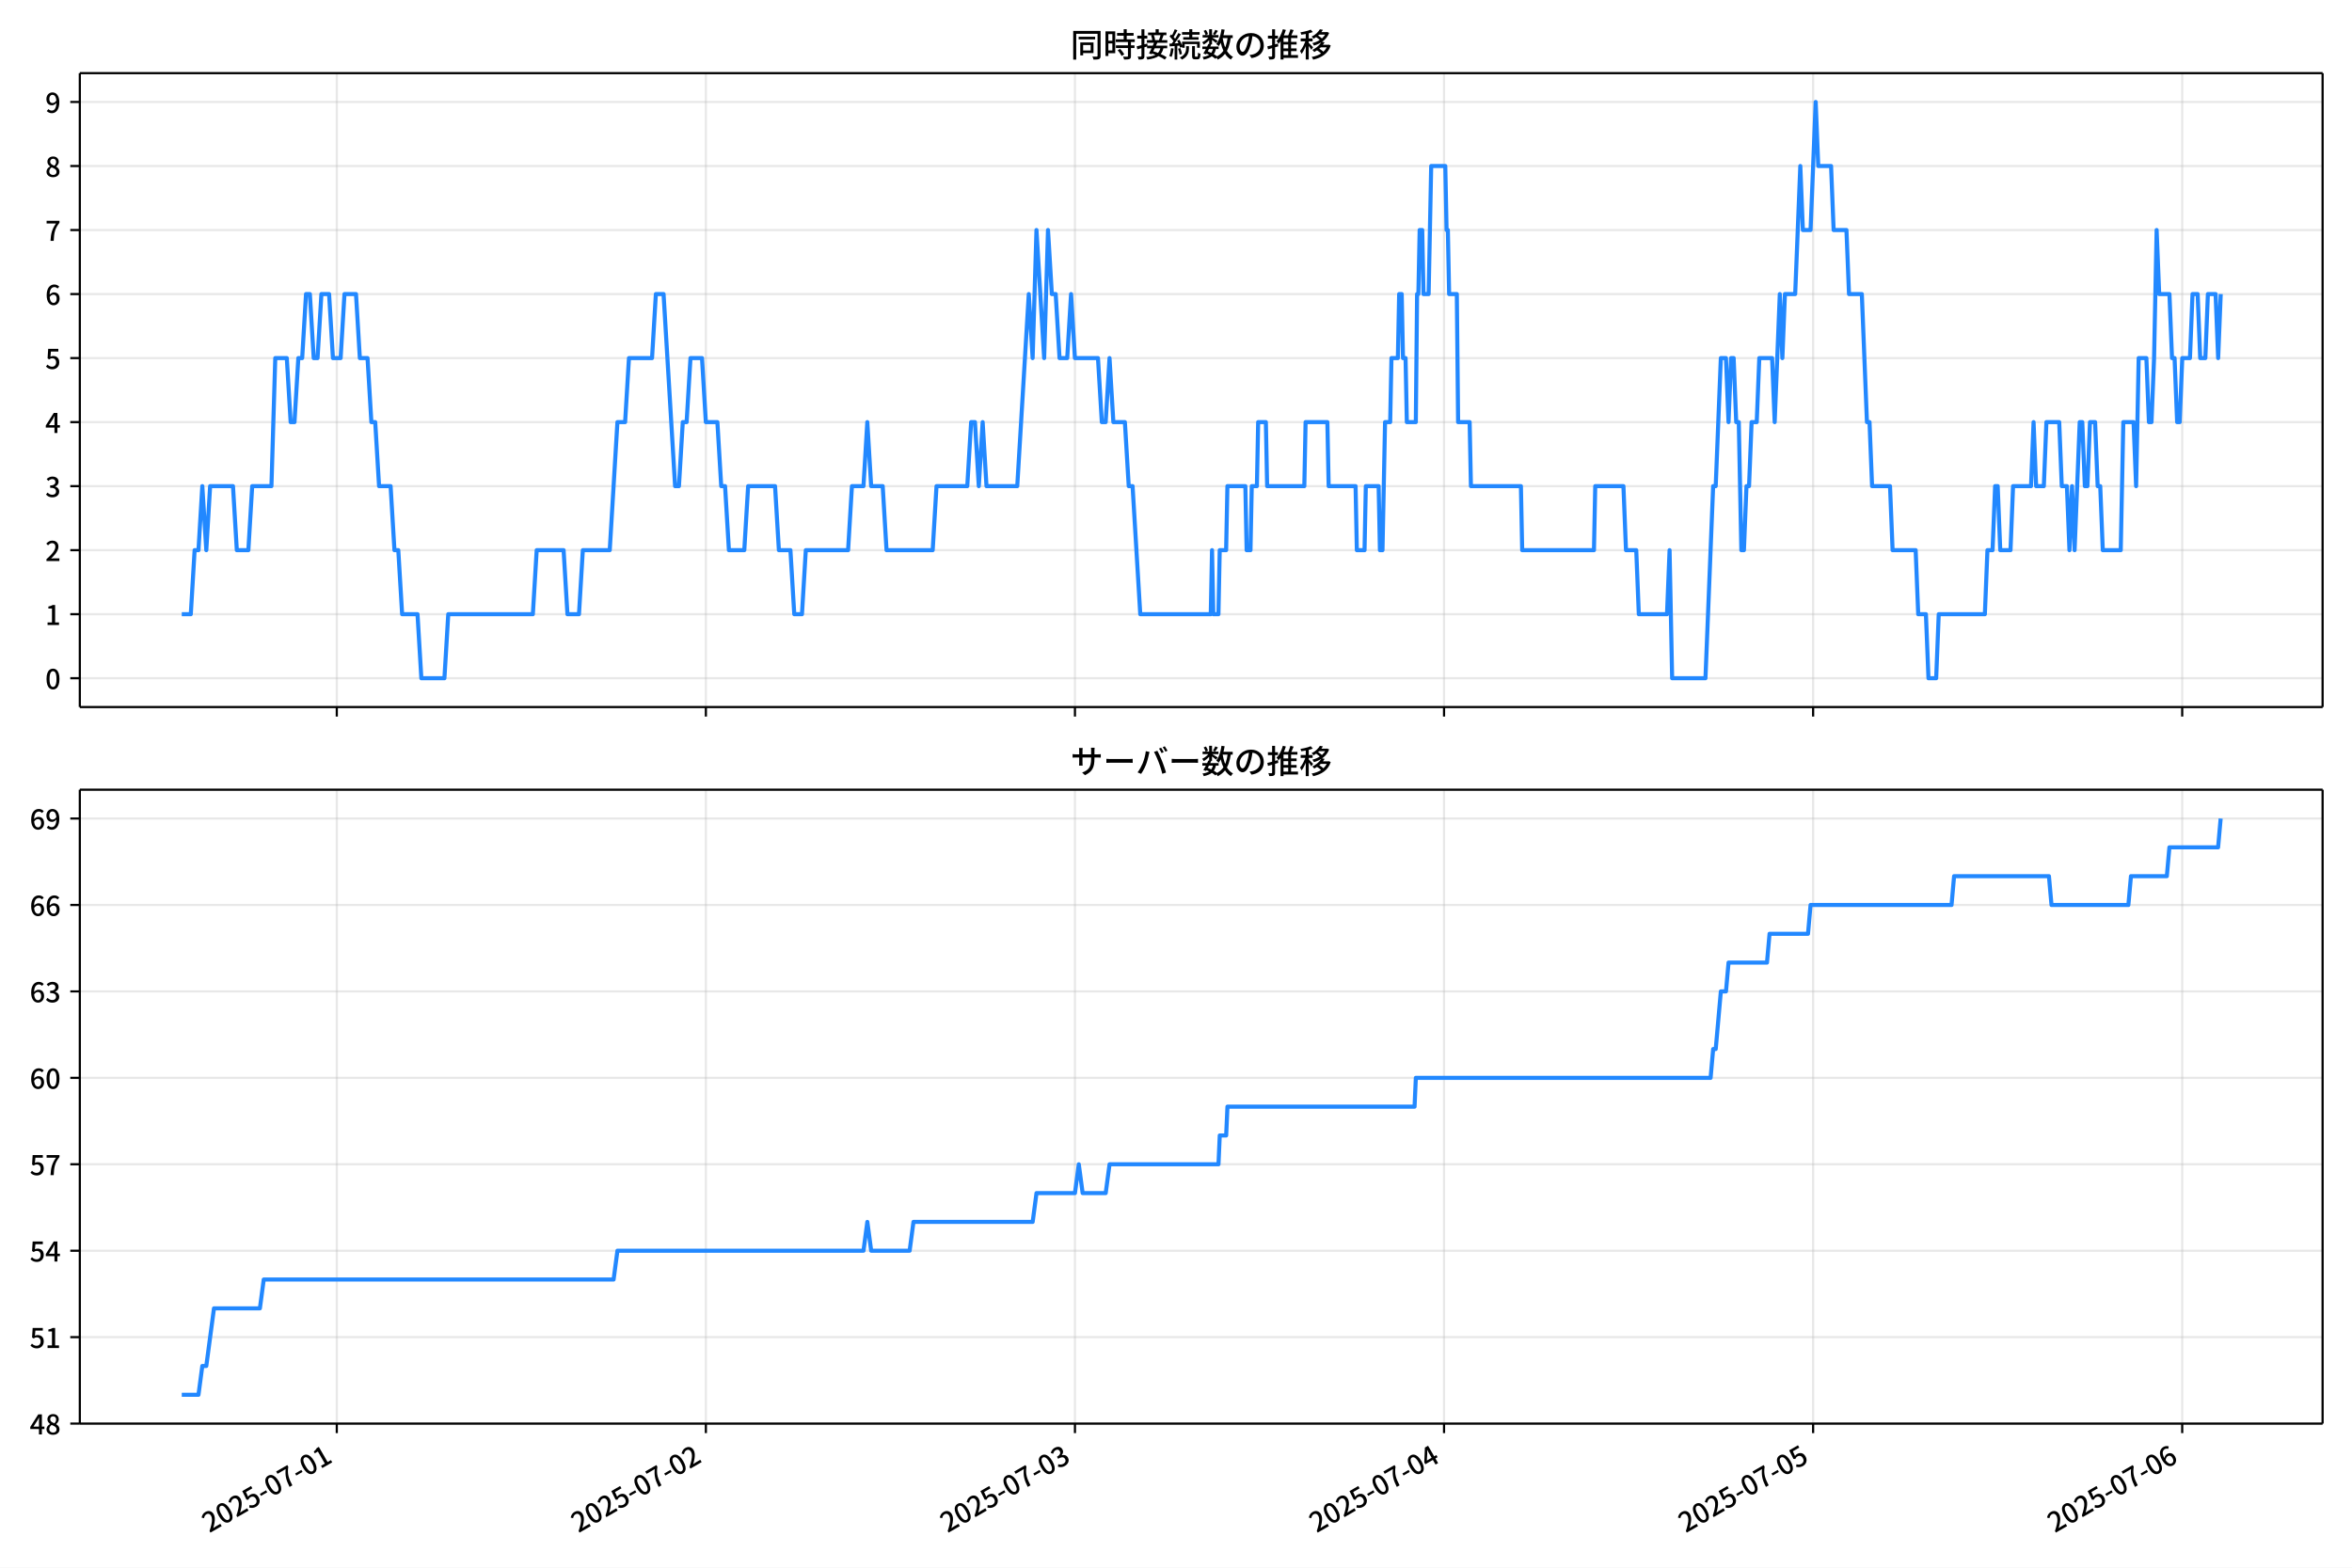
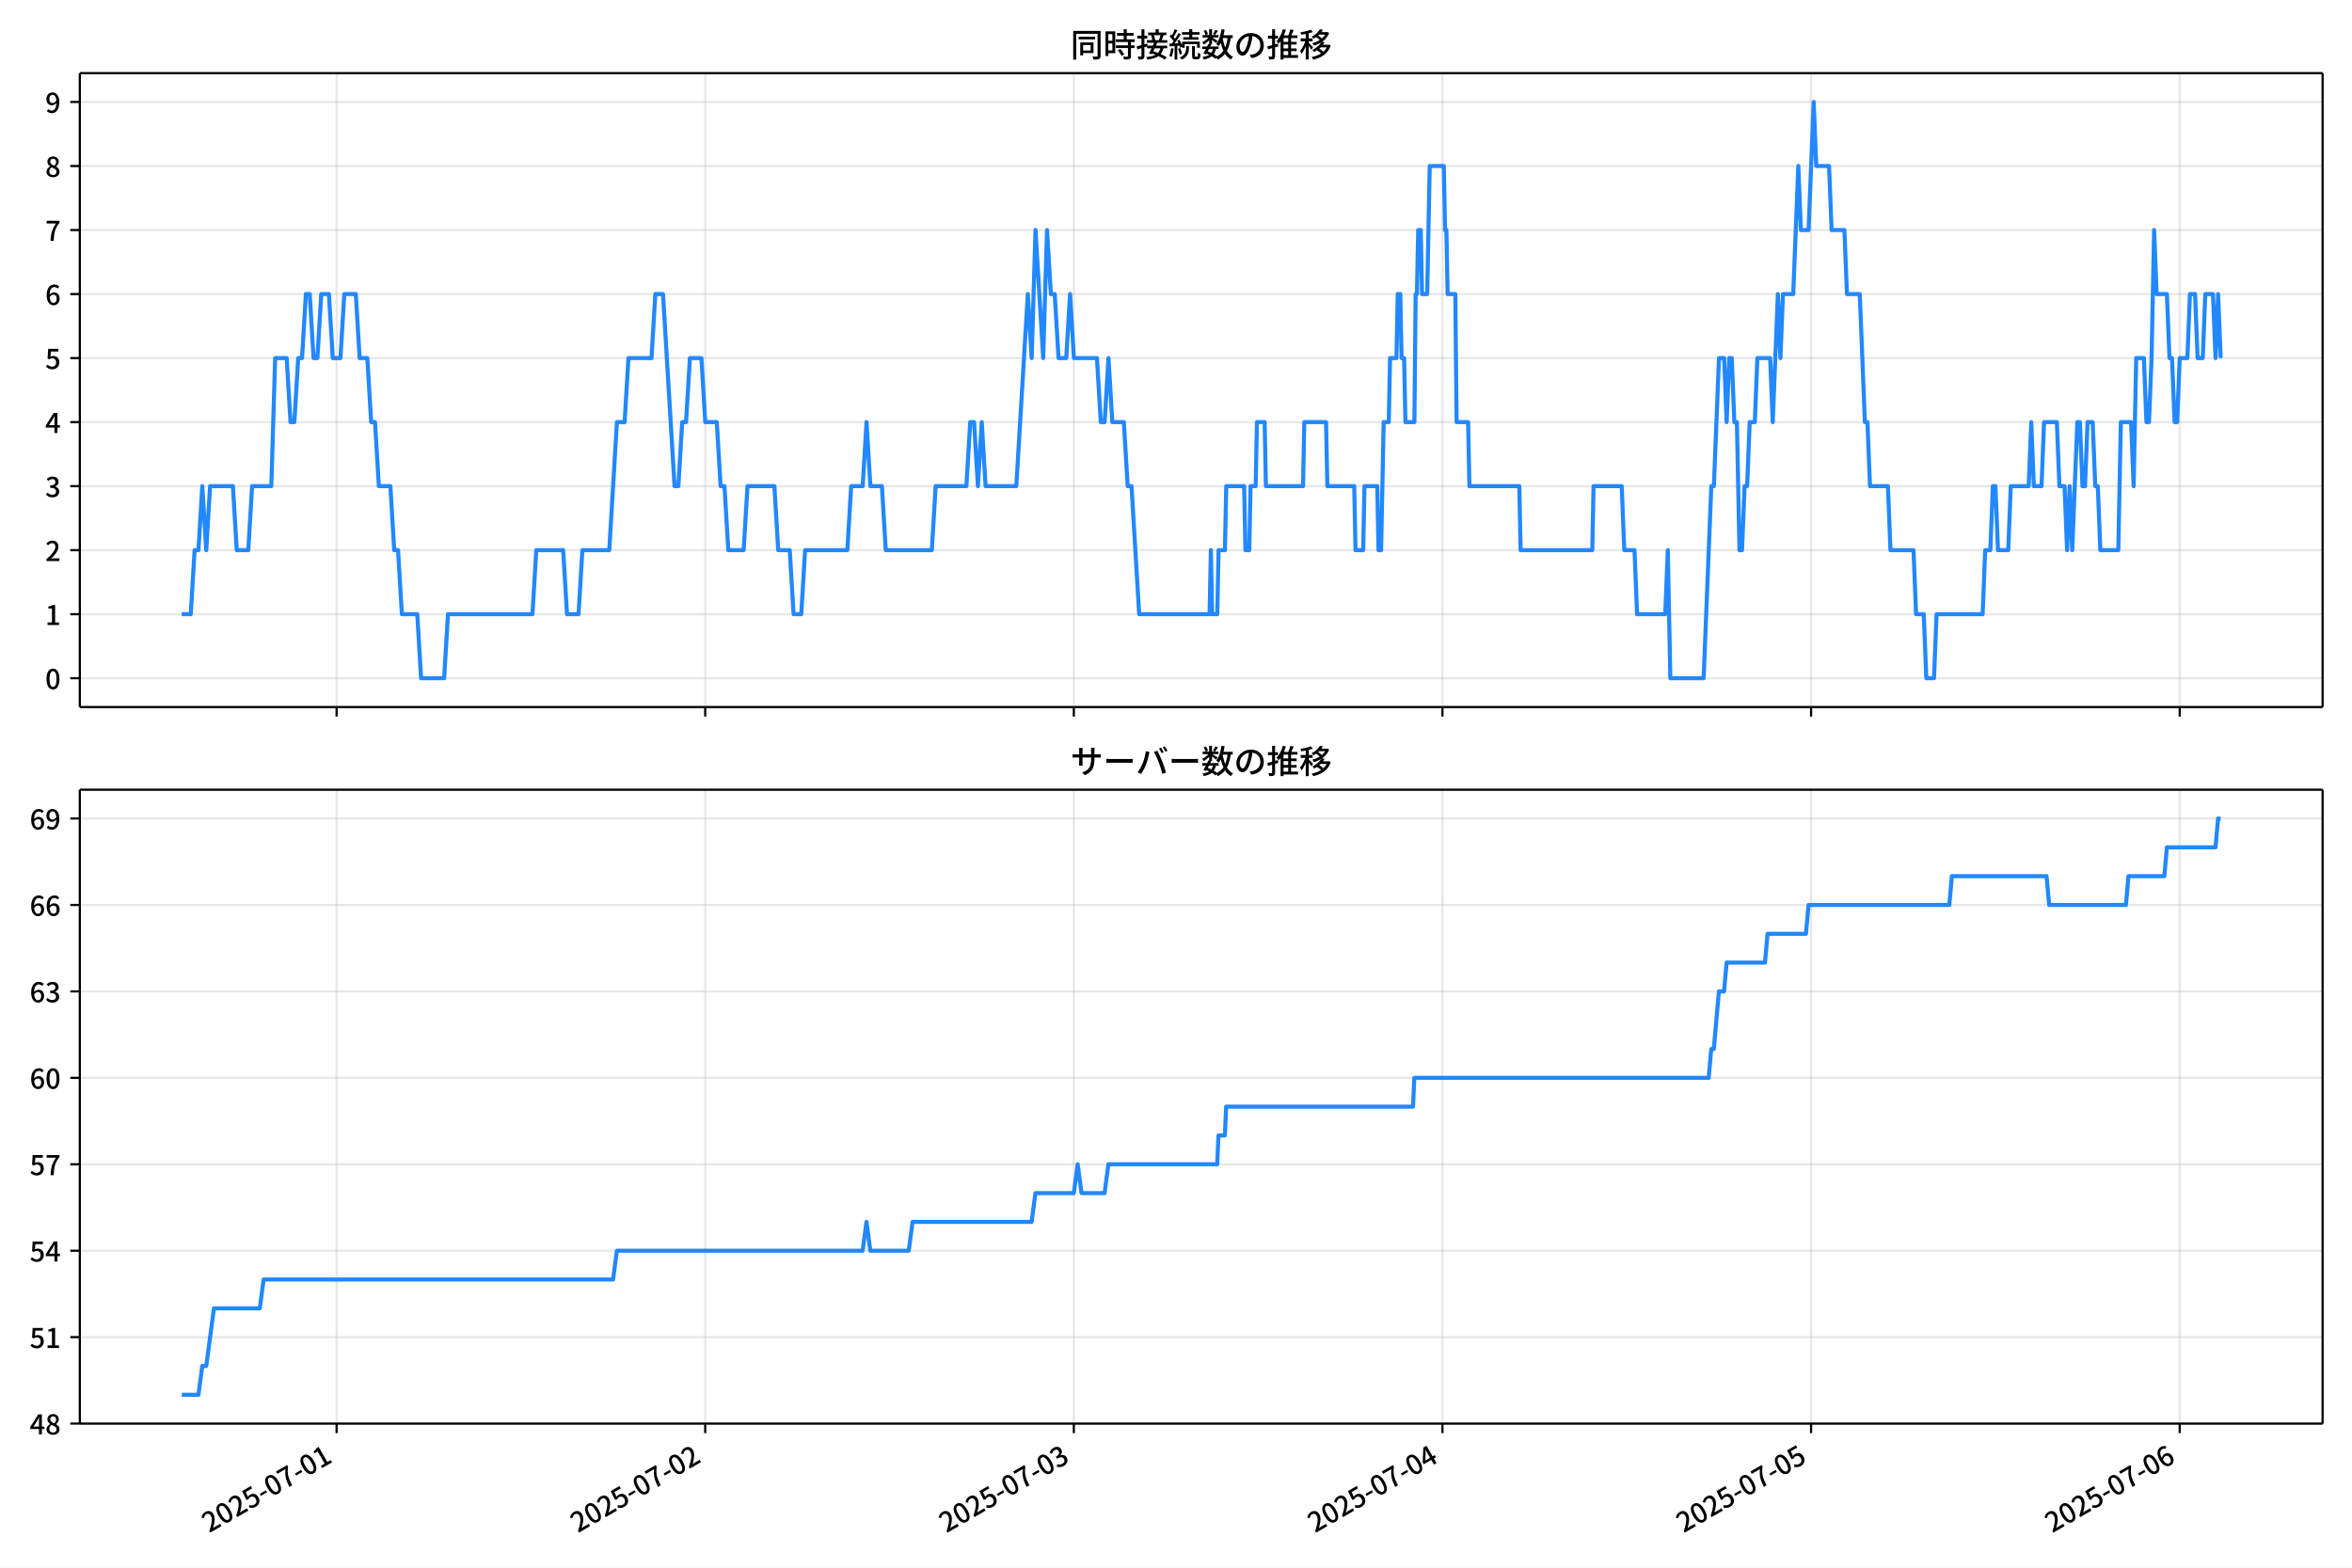
<svg xmlns="http://www.w3.org/2000/svg" xmlns:xlink="http://www.w3.org/1999/xlink" version="1.1" viewBox="0 0 864 576">
  <defs>
    <style type="text/css">*{stroke-linejoin: round; stroke-linecap: butt}</style>
  </defs>
  <g id="aa">
    <g id="ab">
      <path d="m0 576h864v-576h-864z" fill="#fff" />
    </g>
    <g id="ac">
      <g id="ad">
        <path d="m29.32 259.78h823.88v-232.9h-823.88z" fill="#fff" />
      </g>
      <g id="ae">
        <g id="af">
          <g id="ag">
-             <path d="m123.72 259.78v-232.9" clip-path="url(#c)" fill="none" stroke="#b0b0b0" stroke-linecap="square" stroke-opacity=".3" stroke-width=".8" />
+             <path d="m123.65 259.78v-232.9" clip-path="url(#c)" fill="none" stroke="#b0b0b0" stroke-linecap="square" stroke-opacity=".3" stroke-width=".8" />
          </g>
          <g id="ah">
            <defs>
              <path id="f" d="m0 0v3.5" stroke="#000" stroke-width=".8" />
            </defs>
-             <use x="123.718" y="259.778" stroke="#000000" stroke-width=".8" xlink:href="#f" />
+             <use x="123.647" y="259.778" stroke="#000000" stroke-width=".8" xlink:href="#f" />
          </g>
        </g>
        <g id="ai">
          <g id="aj">
-             <path d="m259.3 259.78v-232.9" clip-path="url(#c)" fill="none" stroke="#b0b0b0" stroke-linecap="square" stroke-opacity=".3" stroke-width=".8" />
+             <path d="m259.06 259.78v-232.9" clip-path="url(#c)" fill="none" stroke="#b0b0b0" stroke-linecap="square" stroke-opacity=".3" stroke-width=".8" />
          </g>
          <g id="ak">
-             <use x="259.3" y="259.778" stroke="#000000" stroke-width=".8" xlink:href="#f" />
+             <use x="259.058" y="259.778" stroke="#000000" stroke-width=".8" xlink:href="#f" />
          </g>
        </g>
        <g id="al">
          <g id="am">
-             <path d="m394.88 259.78v-232.9" clip-path="url(#c)" fill="none" stroke="#b0b0b0" stroke-linecap="square" stroke-opacity=".3" stroke-width=".8" />
+             <path d="m394.47 259.78v-232.9" clip-path="url(#c)" fill="none" stroke="#b0b0b0" stroke-linecap="square" stroke-opacity=".3" stroke-width=".8" />
          </g>
          <g id="an">
-             <use x="394.882" y="259.778" stroke="#000000" stroke-width=".8" xlink:href="#f" />
+             <use x="394.47" y="259.778" stroke="#000000" stroke-width=".8" xlink:href="#f" />
          </g>
        </g>
        <g id="ao">
          <g id="ap">
-             <path d="m530.46 259.78v-232.9" clip-path="url(#c)" fill="none" stroke="#b0b0b0" stroke-linecap="square" stroke-opacity=".3" stroke-width=".8" />
+             <path d="m529.88 259.78v-232.9" clip-path="url(#c)" fill="none" stroke="#b0b0b0" stroke-linecap="square" stroke-opacity=".3" stroke-width=".8" />
          </g>
          <g id="aq">
-             <use x="530.464" y="259.778" stroke="#000000" stroke-width=".8" xlink:href="#f" />
+             <use x="529.882" y="259.778" stroke="#000000" stroke-width=".8" xlink:href="#f" />
          </g>
        </g>
        <g id="ar">
          <g id="as">
-             <path d="m666.05 259.78v-232.9" clip-path="url(#c)" fill="none" stroke="#b0b0b0" stroke-linecap="square" stroke-opacity=".3" stroke-width=".8" />
+             <path d="m665.29 259.78v-232.9" clip-path="url(#c)" fill="none" stroke="#b0b0b0" stroke-linecap="square" stroke-opacity=".3" stroke-width=".8" />
          </g>
          <g id="at">
-             <use x="666.046" y="259.778" stroke="#000000" stroke-width=".8" xlink:href="#f" />
+             <use x="665.293" y="259.778" stroke="#000000" stroke-width=".8" xlink:href="#f" />
          </g>
        </g>
        <g id="au">
          <g id="av">
-             <path d="m801.63 259.78v-232.9" clip-path="url(#c)" fill="none" stroke="#b0b0b0" stroke-linecap="square" stroke-opacity=".3" stroke-width=".8" />
+             <path d="m800.71 259.78v-232.9" clip-path="url(#c)" fill="none" stroke="#b0b0b0" stroke-linecap="square" stroke-opacity=".3" stroke-width=".8" />
          </g>
          <g id="aw">
-             <use x="801.628" y="259.778" stroke="#000000" stroke-width=".8" xlink:href="#f" />
+             <use x="800.705" y="259.778" stroke="#000000" stroke-width=".8" xlink:href="#f" />
          </g>
        </g>
      </g>
      <g id="ax">
        <g id="ay">
          <g id="az">
            <path d="m29.32 249.19h823.88" clip-path="url(#c)" fill="none" stroke="#b0b0b0" stroke-linecap="square" stroke-opacity=".3" stroke-width=".8" />
          </g>
          <g id="ba">
            <defs>
              <path id="b" d="m0 0h-3.5" stroke="#000" stroke-width=".8" />
            </defs>
            <use x="29.32" y="249.191" stroke="#000000" stroke-width=".8" xlink:href="#b" />
          </g>
          <g id="bb">
            <g transform="translate(16.62 253.18) scale(.1 -.1)">
              <defs>
                <path id="a" transform="scale(.015625)" d="m1830-90q-460 0-806 275-346 276-535 823-188 547-188 1366 0 820 188 1357 189 538 535 803 346 266 806 266 461 0 800-269 340-269 528-803 189-534 189-1354 0-819-189-1366-188-547-528-823-339-275-800-275zm0 589q237 0 422 185 186 186 288 599 103 413 103 1091 0 679-103 1082-102 403-288 582-185 180-422 180-236 0-422-180-186-179-292-582-105-403-105-1082 0-678 105-1091 106-413 292-599 186-185 422-185z" />
              </defs>
              <use xlink:href="#a" />
            </g>
          </g>
        </g>
        <g id="bc">
          <g id="bd">
            <path d="m29.32 225.67h823.88" clip-path="url(#c)" fill="none" stroke="#b0b0b0" stroke-linecap="square" stroke-opacity=".3" stroke-width=".8" />
          </g>
          <g id="be">
            <use x="29.32" y="225.666" stroke="#000000" stroke-width=".8" xlink:href="#b" />
          </g>
          <g id="bf">
            <g transform="translate(16.62 229.65) scale(.1 -.1)">
              <defs>
                <path id="m" transform="scale(.015625)" d="m544 0v608h1037v3277h-845v467q333 58 579 147 247 90 451 218h557v-4109h915v-608h-2694z" />
              </defs>
              <use xlink:href="#m" />
            </g>
          </g>
        </g>
        <g id="bg">
          <g id="bh">
            <path d="m29.32 202.14h823.88" clip-path="url(#c)" fill="none" stroke="#b0b0b0" stroke-linecap="square" stroke-opacity=".3" stroke-width=".8" />
          </g>
          <g id="bi">
            <use x="29.32" y="202.141" stroke="#000000" stroke-width=".8" xlink:href="#b" />
          </g>
          <g id="bj">
            <g transform="translate(16.62 206.13) scale(.1 -.1)">
              <defs>
                <path id="e" transform="scale(.015625)" d="m282 0v429q697 621 1164 1136 468 515 701 956 234 442 234 826 0 256-87 451-86 196-262 301-176 106-445 106-275 0-506-151-230-150-422-368l-416 410q301 333 637 518 336 186 803 186 429 0 749-176t496-493 176-745q0-455-224-919t-615-935q-390-470-889-950 186 20 394 36t374 16h1184v-634h-3046z" />
              </defs>
              <use xlink:href="#e" />
            </g>
          </g>
        </g>
        <g id="bk">
          <g id="bl">
            <path d="m29.32 178.62h823.88" clip-path="url(#c)" fill="none" stroke="#b0b0b0" stroke-linecap="square" stroke-opacity=".3" stroke-width=".8" />
          </g>
          <g id="bm">
            <use x="29.32" y="178.616" stroke="#000000" stroke-width=".8" xlink:href="#b" />
          </g>
          <g id="bn">
            <g transform="translate(16.62 182.6) scale(.1 -.1)">
              <defs>
                <path id="l" transform="scale(.015625)" d="m1715-90q-371 0-656 90t-503 240q-217 150-377 323l359 474q211-205 479-359 269-153 634-153 269 0 467 92 199 93 311 266t112 423q0 256-125 451t-429 300q-304 106-835 106v551q467 0 732 105 266 106 384 291 119 186 119 423 0 307-192 489-192 183-531 183-269 0-503-119-233-118-438-316l-384 460q282 256 614 413 333 157 737 157 422 0 748-144 327-144 512-413 186-269 186-659 0-403-221-685-221-281-592-422v-26q269-70 490-227t349-400 128-557q0-422-215-726-214-304-573-468-358-163-787-163z" />
              </defs>
              <use xlink:href="#l" />
            </g>
          </g>
        </g>
        <g id="bo">
          <g id="bp">
            <path d="m29.32 155.09h823.88" clip-path="url(#c)" fill="none" stroke="#b0b0b0" stroke-linecap="square" stroke-opacity=".3" stroke-width=".8" />
          </g>
          <g id="bq">
            <use x="29.32" y="155.091" stroke="#000000" stroke-width=".8" xlink:href="#b" />
          </g>
          <g id="br">
            <g transform="translate(16.62 159.08) scale(.1 -.1)">
              <defs>
                <path id="k" transform="scale(.015625)" d="m2170 0v3072q0 192 12 457 13 266 20 458h-26q-90-179-183-365-92-185-195-364l-921-1415h2579v-576h-3328v493l1875 2957h858v-4717h-691z" />
              </defs>
              <use xlink:href="#k" />
            </g>
          </g>
        </g>
        <g id="bs">
          <g id="bt">
            <path d="m29.32 131.57h823.88" clip-path="url(#c)" fill="none" stroke="#b0b0b0" stroke-linecap="square" stroke-opacity=".3" stroke-width=".8" />
          </g>
          <g id="bu">
            <use x="29.32" y="131.566" stroke="#000000" stroke-width=".8" xlink:href="#b" />
          </g>
          <g id="bv">
            <g transform="translate(16.62 135.55) scale(.1 -.1)">
              <defs>
                <path id="h" transform="scale(.015625)" d="m1715-90q-365 0-653 90t-506 237q-217 147-383 307l352 480q134-134 294-246t361-183q202-70 452-70 262 0 473 118 212 119 333 346 122 227 122 541 0 460-247 716-246 256-649 256-224 0-384-64t-365-198l-365 237 141 2240h2387v-627h-1747l-109-1204q154 77 307 118 154 42 340 42 397 0 723-160t518-490q192-329 192-847 0-519-224-887t-586-560q-361-192-777-192z" />
              </defs>
              <use xlink:href="#h" />
            </g>
          </g>
        </g>
        <g id="bw">
          <g id="bx">
            <path d="m29.32 108.04h823.88" clip-path="url(#c)" fill="none" stroke="#b0b0b0" stroke-linecap="square" stroke-opacity=".3" stroke-width=".8" />
          </g>
          <g id="by">
            <use x="29.32" y="108.041" stroke="#000000" stroke-width=".8" xlink:href="#b" />
          </g>
          <g id="bz">
            <g transform="translate(16.62 112.03) scale(.1 -.1)">
              <defs>
                <path id="j" transform="scale(.015625)" d="m1971-90q-339 0-634 144-294 144-518 435-224 292-352 733-128 442-128 1044 0 678 147 1161 148 483 397 784 250 301 570 445t665 144q397 0 688-147 292-147 490-359l-403-448q-128 154-327 253-198 99-409 99-307 0-567-182-259-182-413-605-153-422-153-1145 0-608 115-1002t326-589q212-195 493-195 212 0 375 121 163 122 259 343t96 522q0 300-90 511-89 212-259 320-169 109-419 109-211 0-451-134t-458-461l-25 538q134 192 313 323t374 201q196 71 375 71 397 0 694-163 298-163 467-490 170-326 170-825 0-468-195-817-195-348-512-544-317-195-701-195z" />
              </defs>
              <use xlink:href="#j" />
            </g>
          </g>
        </g>
        <g id="ca">
          <g id="cb">
            <path d="m29.32 84.516h823.88" clip-path="url(#c)" fill="none" stroke="#b0b0b0" stroke-linecap="square" stroke-opacity=".3" stroke-width=".8" />
          </g>
          <g id="cc">
            <use x="29.32" y="84.516" stroke="#000000" stroke-width=".8" xlink:href="#b" />
          </g>
          <g id="cd">
            <g transform="translate(16.62 88.501) scale(.1 -.1)">
              <defs>
                <path id="i" transform="scale(.015625)" d="m1235 0q32 646 109 1187t224 1024 384 941 576 938h-2208v627h3027v-455q-409-512-665-989-256-476-397-969t-205-1053-90-1251h-755z" />
              </defs>
              <use xlink:href="#i" />
            </g>
          </g>
        </g>
        <g id="ce">
          <g id="cf">
            <path d="m29.32 60.991h823.88" clip-path="url(#c)" fill="none" stroke="#b0b0b0" stroke-linecap="square" stroke-opacity=".3" stroke-width=".8" />
          </g>
          <g id="cg">
            <use x="29.32" y="60.991" stroke="#000000" stroke-width=".8" xlink:href="#b" />
          </g>
          <g id="ch">
            <g transform="translate(16.62 64.976) scale(.1 -.1)">
              <defs>
                <path id="r" transform="scale(.015625)" d="m1830-90q-441 0-787 163-345 164-547 448-202 285-202 650 0 314 122 557t314 419 403 291v32q-256 186-442 458-185 272-185 643 0 365 176 640t480 425q304 151 694 151 410 0 704-160t457-439q164-278 164-649 0-237-96-448t-234-381q-137-169-291-278v-32q218-115 397-285 179-169 288-406t109-557q0-346-189-628-189-281-532-448-342-166-803-166zm314 2708q205 198 310 419 106 221 106 464 0 211-83 384t-247 272q-163 99-393 99-288 0-480-183-192-182-192-502 0-256 134-429 135-172 359-294t486-230zm-294-2170q236 0 418 89 183 90 285 253 103 164 103 388 0 211-90 367-89 157-246 272-157 116-368 215t-454 195q-244-173-398-426-153-252-153-553 0-237 118-416 119-179 324-282 205-102 461-102z" />
              </defs>
              <use xlink:href="#r" />
            </g>
          </g>
        </g>
        <g id="ci">
          <g id="cj">
            <path d="m29.32 37.466h823.88" clip-path="url(#c)" fill="none" stroke="#b0b0b0" stroke-linecap="square" stroke-opacity=".3" stroke-width=".8" />
          </g>
          <g id="ck">
            <use x="29.32" y="37.466" stroke="#000000" stroke-width=".8" xlink:href="#b" />
          </g>
          <g id="cl">
            <g transform="translate(16.62 41.451) scale(.1 -.1)">
              <defs>
                <path id="q" transform="scale(.015625)" d="m1562-90q-410 0-708 150-297 151-502 356l403 461q141-160 346-256t422-96q224 0 425 102 202 103 352 333 151 230 237 614 87 384 87 941 0 589-115 970t-323 563-496 182q-205 0-372-118-166-118-262-336t-96-525q0-301 86-512 87-211 259-323 173-112 417-112 224 0 460 141 237 141 448 461l32-544q-134-180-313-314t-371-208-384-74q-391 0-689 166-297 167-467 496-169 330-169 823 0 467 195 816t515 541 698 192q339 0 636-138 298-137 519-419 221-281 349-710t128-1018q0-691-141-1187t-391-807q-249-310-563-461-313-150-652-150z" />
              </defs>
              <use xlink:href="#q" />
            </g>
          </g>
        </g>
      </g>
      <g id="cm">
-         <path d="m66.769 225.67h3.316l1.409-23.525h1.417l1.409-23.525 1.464 23.525 1.406-23.525h8.395l1.412 23.525h4.237l1.412-23.525h7.062l1.412-47.05h4.237l1.412 23.525h1.412l1.412-23.525h1.412l1.412-23.525h1.412l1.412 23.525h1.412l1.412-23.525h2.825l1.412 23.525h2.825l1.412-23.525h4.237l1.412 23.525h2.825l1.412 23.525h1.412l1.412 23.525h4.237l1.412 23.525h1.412l1.412 23.525h5.649l1.412 23.525h8.474l1.412-23.525h31.071l1.412-23.525h9.886l1.412 23.525h4.237l1.412-23.525h9.886l2.825-47.05h2.825l1.412-23.525h8.474l1.412-23.525h2.825l4.237 70.575h1.412l1.412-23.525h1.412l1.412-23.525h4.237l1.412 23.525h4.237l1.412 23.525h1.412l1.412 23.525h5.649l1.412-23.525h9.886l1.412 23.525h4.237l1.412 23.525h2.825l1.412-23.525h15.535l1.412-23.525h4.237l1.412-23.525 1.412 23.525h4.237l1.412 23.525h16.948l1.412-23.525h11.298l1.412-23.525h1.412l1.412 23.525 1.412-23.525 1.412 23.525h11.298l4.237-70.575 1.412 23.525 1.412-47.05 2.825 47.05 1.412-47.05 1.412 23.525h1.412l1.412 23.525h2.825l1.412-23.525 1.412 23.525h8.474l1.412 23.525h1.412l1.412-23.525 1.412 23.525h4.237l1.412 23.525h1.412l2.825 47.05h25.892l.471-23.525.471 23.525h1.883l.471-23.525h2.354l.471-23.525h6.591l.471 23.525h1.412l.471-23.525h1.883l.471-23.525h2.825l.471 23.525h13.652l.471-23.525h8.003l.471 23.525h9.886l.471 23.525h2.825l.471-23.525h4.708l.471 23.525h.942l.942-47.05h1.883l.471-23.525h2.354l.471-23.525h.942l.471 23.525h.942l.471 23.525h3.295l.471-47.05h.471l.471-23.525h.942l.471 23.525h1.883l.942-47.05h5.178l.471 23.525h.471l.471 23.525h2.825l.471 47.05h4.237l.471 23.525h18.36l.471 23.525h26.363l.471-23.525h10.357l.942 23.525h3.766l.942 23.525h10.357l.942-23.525.942 47.05h12.24l2.825-70.575h.942l1.883-47.05h1.883l.942 23.525.942-23.525h.942l.942 23.525h.942l.942 47.05h.942l.942-23.525h.942l.942-23.525h1.883l.942-23.525h4.708l.942 23.525 1.883-47.05.942 23.525.942-23.525h3.766l1.883-47.05.942 23.525h2.825l1.883-47.05.942 23.525h4.708l.942 23.525h4.708l.942 23.525h4.708l1.883 47.05h.942l.942 23.525h6.591l.942 23.525h8.474l.942 23.525h2.825l.942 23.525h2.825l.942-23.525h16.948l.942-23.525h1.883l.942-23.525h.942l.942 23.525h3.766l.942-23.525h6.591l.942-23.525.942 23.525h2.825l.942-23.525h4.708l.942 23.525h1.883l.942 23.525.942-23.525.942 23.525 1.883-47.05h.942l.942 23.525h.942l.942-23.525h1.883l.942 23.525h.942l.942 23.525h6.591l.942-47.05h3.766l.942 23.525.942-47.05h2.825l.942 23.525h.942l.942-23.525.942-47.05.942 23.525h3.766l.942 23.525h.942l.942 23.525h.942l.942-23.525h2.825l.942-23.525h1.883l.942 23.525h1.883l.942-23.525h2.825l.942 23.525.942-23.525v0" clip-path="url(#c)" fill="none" stroke="#28f" stroke-linecap="square" stroke-width="1.5" />
+         <path d="m66.769 225.67h3.312l1.407-23.525h1.415l1.407-23.525 1.462 23.525 1.404-23.525h8.385l1.411 23.525h4.232l1.411-23.525h7.053l1.411-47.05h4.232l1.411 23.525h1.411l1.411-23.525h1.411l1.411-23.525h1.411l1.411 23.525h1.411l1.411-23.525h2.821l1.411 23.525h2.821l1.411-23.525h4.232l1.411 23.525h2.821l1.411 23.525h1.411l1.411 23.525h4.232l1.411 23.525h1.411l1.411 23.525h5.642l1.411 23.525h8.463l1.411-23.525h31.032l1.411-23.525h9.874l1.411 23.525h4.232l1.411-23.525h9.874l2.821-47.05h2.821l1.411-23.525h8.463l1.411-23.525h2.821l4.232 70.575h1.411l1.411-23.525h1.411l1.411-23.525h4.232l1.411 23.525h4.232l1.411 23.525h1.411l1.411 23.525h5.642l1.411-23.525h9.874l1.411 23.525h4.232l1.411 23.525h2.821l1.411-23.525h15.516l1.411-23.525h4.232l1.411-23.525 1.411 23.525h4.232l1.411 23.525h16.926l1.411-23.525h11.284l1.411-23.525h1.411l1.411 23.525 1.411-23.525 1.411 23.525h11.284l4.232-70.575 1.411 23.525 1.411-47.05 2.821 47.05 1.411-47.05 1.411 23.525h1.411l1.411 23.525h2.821l1.411-23.525 1.411 23.525h8.463l1.411 23.525h1.411l1.411-23.525 1.411 23.525h4.232l1.411 23.525h1.411l2.821 47.05h25.86l.47-23.525.47 23.525h1.881l.47-23.525h2.351l.47-23.525h6.582l.47 23.525h1.411l.47-23.525h1.881l.47-23.525h2.821l.47 23.525h13.635l.47-23.525h7.993l.47 23.525h9.874l.47 23.525h2.821l.47-23.525h4.702l.47 23.525h.94l.94-47.05h1.881l.47-23.525h2.351l.47-23.525h.94l.47 23.525h.94l.47 23.525h3.291l.47-47.05h.47l.47-23.525h.94l.47 23.525h1.881l.94-47.05h5.172l.47 23.525h.47l.47 23.525h2.821l.47 47.05h4.232l.47 23.525h18.337l.47 23.525h26.33l.47-23.525h10.344l.94 23.525h3.761l.94 23.525h10.344l.94-23.525.94 47.05h12.225l2.821-70.575h.94l1.881-47.05h1.881l.94 23.525.94-23.525h.94l.94 23.525h.94l.94 47.05h.94l.94-23.525h.94l.94-23.525h1.881l.94-23.525h4.702l.94 23.525 1.881-47.05.94 23.525.94-23.525h3.761l1.881-47.05.94 23.525h2.821l1.881-47.05.94 23.525h4.702l.94 23.525h4.702l.94 23.525h4.702l1.881 47.05h.94l.94 23.525h6.582l.94 23.525h8.463l.94 23.525h2.821l.94 23.525h2.821l.94-23.525h16.926l.94-23.525h1.881l.94-23.525h.94l.94 23.525h3.761l.94-23.525h6.582l.94-23.525.94 23.525h2.821l.94-23.525h4.702l.94 23.525h1.881l.94 23.525.94-23.525.94 23.525 1.881-47.05h.94l.94 23.525h.94l.94-23.525h1.881l.94 23.525h.94l.94 23.525h6.582l.94-47.05h3.761l.94 23.525.94-47.05h2.821l.94 23.525h.94l.94-23.525.94-47.05.94 23.525h3.761l.94 23.525h.94l.94 23.525h.94l.94-23.525h2.821l.94-23.525h1.881l.94 23.525h1.881l.94-23.525h2.821l.94 23.525.94-23.525.94 23.525v0" clip-path="url(#c)" fill="none" stroke="#28f" stroke-linecap="square" stroke-width="1.5" />
      </g>
      <g id="cn">
        <path d="m29.32 259.78v-232.9" fill="none" stroke="#000" stroke-linecap="square" stroke-width=".8" />
      </g>
      <g id="co">
        <path d="m853.2 259.78v-232.9" fill="none" stroke="#000" stroke-linecap="square" stroke-width=".8" />
      </g>
      <g id="cp">
        <path d="m29.32 259.78h823.88" fill="none" stroke="#000" stroke-linecap="square" stroke-width=".8" />
      </g>
      <g id="cq">
        <path d="m29.32 26.88h823.88" fill="none" stroke="#000" stroke-linecap="square" stroke-width=".8" />
      </g>
      <g id="cr">
        <g transform="translate(393.26 20.88) scale(.12 -.12)">
          <defs>
            <path id="x" transform="scale(.015625)" d="m1587 3936h3232v-518h-3232v518zm320-1114h557v-2534h-557v2534zm301 0h2291v-2086h-2291v512h1734v1069h-1734v505zm-1683 2260h5113v-570h-4524v-5056h-589v5626zm4768 0h595v-4896q0-250-67-397t-227-218q-160-77-426-96t-675-19q-13 83-45 192t-77 218q-45 108-89 185 281-13 527-13 247 0 330 0 83 7 118 42 36 35 36 112v4890z" />
            <path id="v" transform="scale(.015625)" d="m2714 4672h3238v-525h-3238v525zm-244-1235h3712v-538h-3712v538zm20-1184h3635v-531h-3635v531zm1523 3155h595v-2310h-595v2310zm832-2451h589v-2823q0-230-61-364-61-135-227-199-167-70-423-86t-633-16q-20 121-78 285-57 163-121 284 275-6 509-9t310-3q77 6 106 28 29 23 29 93v2810zm-2023-1677 487 282q153-160 313-352t294-381q135-189 206-343l-519-313q-64 153-189 348-124 196-278 394-154 199-314 365zm-2086 3718h1619v-4281h-1619v544h1056v3187h-1056v550zm32-1843h1293v-537h-1293v537zm-320 1843h563v-4832h-563v4832z" />
            <path id="w" transform="scale(.015625)" d="m3866 5408h614v-870h-614v870zm-1479-653h3597v-518h-3597v518zm-230-1485h4e3v-518h-4e3v518zm825 922 519 102q64-160 121-342 58-182 96-352 39-170 45-304l-544-128q-6 134-42 313-35 180-83 365-48 186-112 346zm1856 109 589-71q-96-275-202-557-105-281-195-486l-518 77q58 147 122 329 64 183 118 372t86 336zm-2643-2106h3943v-518h-3943v518zm1408 685 602-115q-167-371-362-784t-390-797-362-685l-525 179q160 288 346 666t368 784 323 752zm-659-2157 358 403q352-102 733-240 381-137 752-304 371-166 697-336 327-169 558-329l-384-461q-218 160-532 336-313 176-685 345-371 170-755 323-384 154-742 263zm1894 1114 583-71q-122-550-353-944-230-393-604-662t-922-435q-547-167-1296-269-25 128-93 269-67 141-137 230 678 64 1168 192t819 349q330 221 531 550 202 330 304 791zm-4684 217q396 90 953 240 557 151 1120 311l77-544q-525-154-1053-311-528-156-963-284l-134 588zm121 2093h1965v-563h-1965v563zm819 1248h576v-5229q0-236-51-374t-192-208q-141-77-355-99-214-23-541-16-13 115-64 288t-109 294q205-6 381-6t234 0q64 0 92 28 29 29 29 93v5229z" />
            <path id="u" transform="scale(.015625)" d="m4058 5408h595v-1798h-595v1798zm-1415-563h3443v-499h-3443v499zm231-992h3008v-499h-3008v499zm-224-877h3475v-1203h-531v729h-2432v-729h-512v1203zm1964-877h551v-1881q0-122 22-157 23-35 106-35 25 0 92 0 68 0 135 0t99 0q51 0 83 54t45 224 19 515q90-70 234-131t259-93q-19-429-83-662-64-234-183-326-118-93-316-93-39 0-103 0t-134 0-138 0q-67 0-99 0-237 0-365 64t-176 218q-48 153-48 422v1881zm-1164-6h550v-455q0-243-48-528-48-284-186-579-137-294-409-572-272-279-727-503-70 90-192 208-121 118-230 195 416 205 665 438 250 234 371 474 122 240 164 467 42 228 42 413v442zm-2240 3309 524-192q-121-244-259-503-137-259-275-496t-259-416l-410 173q122 186 246 438 125 253 240 515 116 263 193 481zm716-743 500-230q-224-359-496-756-272-396-548-764-275-368-518-650l-358 205q179 211 377 483 199 272 387 569 189 298 358 592 170 295 298 551zm-1721-665 307 403q166-154 339-340 173-185 320-364t224-327l-326-460q-77 160-218 348-141 189-314 384-172 196-332 356zm1485-832 435 179q128-211 249-458 122-246 215-474 93-227 137-412l-473-211q-32 185-119 422-86 237-201 486-115 250-243 468zm-1530-583q422 26 998 54 576 29 1184 68l7-499q-570-45-1127-84-556-38-992-70l-70 531zm1702-992 436 135q121-276 214-596t118-556l-454-148q-26 237-112 563-86 327-202 602zm-1363 109 499-83q-57-455-163-897-105-441-253-748-51 32-134 73-83 42-170 83-86 42-144 62 148 294 234 697t131 813zm691 627h525v-2861h-525v2861z" />
            <path id="o" transform="scale(.015625)" d="m224 2022h3187v-499h-3187v499zm51 2247h3111v-487h-3111v487zm1127-1735 563-121q-154-320-333-672t-352-679q-173-326-326-582l-532 173q148 243 324 566t345 669q170 346 311 646zm934-832 563-64q-89-480-262-838t-461-614-701-432-976-298q-25 128-99 269t-157 237q659 102 1085 303 426 202 666 554t342 883zm422 3597 519-211q-147-218-298-436-150-217-278-377l-403 186q121 173 252 413 132 240 208 425zm-1203 109h563v-2957h-563v2957zm-1075-320 448 186q134-192 246-420 112-227 157-393l-467-211q-38 172-147 406t-237 432zm1094-1050 397-236q-160-263-400-529-240-265-519-489-278-224-553-378-51 103-141 237-89 135-179 218 269 109 534 294 266 186 493 416 228 231 368 467zm487-204q83-45 246-145 163-99 352-211t346-211 221-150l-327-423q-83 77-230 198-147 122-317 253-170 132-327 250-156 119-259 189l295 250zm1798 396h2311v-556h-2311v556zm115 1178 615-90q-103-640-263-1235t-384-1101q-224-505-512-889-44 57-134 134t-186 157-166 125q275 339 473 796 199 458 340 995 141 538 217 1108zm1223-1510 614-58q-147-1101-445-1940-297-838-813-1443-515-604-1321-1014-26 71-90 177-64 105-134 208-70 102-128 159 742 346 1212 880 471 535 730 1290 260 755 375 1741zm-1005-135q134-851 387-1597 253-745 659-1305 407-560 1002-874-70-57-154-150-83-93-154-189-70-96-121-179-633 371-1056 988-422 618-688 1434-265 816-425 1783l550 89zm-3309-3065 327 416q377-148 754-330 378-182 701-378 324-195 548-368l-416-435q-211 179-519 378-307 198-666 383-358 186-729 334z" />
            <path id="t" transform="scale(.015625)" d="m3686 4378q-64-493-163-1041-99-547-265-1084-192-653-432-1104t-522-688-595-237q-320 0-596 221-275 221-448 621-172 400-172 931 0 537 220 1017 221 480 611 851 391 372 909 583 519 211 1121 211 576 0 1040-186 464-185 793-515 330-329 502-771 173-441 173-941 0-672-278-1194-278-521-816-851-538-329-1318-444l-378 601q166 20 307 42t263 48q307 70 585 217 279 148 496 375 218 227 342 534 125 308 125 692t-122 713q-121 330-358 573-236 243-582 380-346 138-781 138-525 0-935-186-409-185-694-489-284-304-432-656-147-352-147-678 0-365 89-605 90-240 224-355 135-115 276-115t288 144 297 457q151 314 298 800 147 461 246 982 100 522 145 1021l684-12z" />
            <path id="p" transform="scale(.015625)" d="m2995 2925h2893v-519h-2893v519zm0-1280h2893v-519h-2893v519zm-64-1299h3232v-557h-3232v557zm1312 3577h563v-3763h-563v3763zm429 1466 634-141q-154-390-340-794-185-403-339-684l-512 140q103 199 208 458 106 259 195 528 90 269 154 493zm-1472 25 582-147q-153-518-371-1018-217-499-483-931t-573-758q-38 64-109 160-70 96-147 198-77 103-141 160 416 416 733 1034t509 1302zm128-1203h2720v-537h-2720v-4205h-582v4422l313 320h269zm-3174-2157q396 90 953 240 557 151 1120 311l77-544q-525-154-1053-311-528-156-963-284l-134 588zm121 2093h1965v-563h-1965v563zm819 1248h576v-5229q0-236-51-374t-192-208q-141-77-355-99-214-23-541-16-13 115-64 288t-109 294q205-6 381-6t234 0q64 0 92 28 29 29 29 93v5229z" />
            <path id="n" transform="scale(.015625)" d="m4051 5402 595-109q-281-493-729-941t-1107-806q-39 64-106 144t-141 153q-73 74-137 119 608 288 1011 678t614 762zm-77-557h1511v-493h-1863l352 493zm1293 0h109l109 25 384-179q-192-505-496-905t-695-701q-390-301-845-519-454-217-947-358-44 109-137 253t-176 227q448 109 867 294 419 186 777 445 359 259 631 592t419 730v96zm-1990-954 377 307q167-96 336-218 170-121 320-249 151-128 247-237l-397-332q-90 108-237 236t-317 259q-169 132-329 234zm1107-934 595-109q-307-538-803-1031-496-492-1232-876-38 64-102 144t-138 156q-74 77-138 116 455 217 807 483t604 554q253 288 407 563zm-90-589h1460v-506h-1818l358 506zm1268 0h121l109 26 384-167q-192-614-531-1075t-787-794q-448-332-983-553-534-221-1129-355-45 115-132 269-86 153-176 249 551 96 1043 285 493 189 903 473 410 285 714 669t464 883v90zm-2132-1056 410 339q186-102 384-237 198-134 371-275t282-269l-435-371q-103 128-270 272-166 144-361 288t-381 253zm-2150 3533h589v-5376h-589v5376zm-992-1242h2336v-569h-2336v569zm1024-224 365-160q-96-339-231-707-134-368-291-727-157-358-336-672-179-313-365-537-44 128-134 291t-160 272q173 192 339 457 167 266 323 570 157 304 282 618t208 595zm941 1946 416-467q-314-122-695-221-380-99-784-173-403-74-780-131-20 102-71 236-51 135-102 231 358 58 732 138 375 80 711 179t573 208zm-397-2579q58-45 179-170 122-125 266-266 144-140 259-265t160-183l-352-473q-58 102-157 255-99 154-218 317-118 164-227 311-108 147-185 237l275 237z" />
          </defs>
          <use xlink:href="#x" />
          <use transform="translate(100)" xlink:href="#v" />
          <use transform="translate(200)" xlink:href="#w" />
          <use transform="translate(300)" xlink:href="#u" />
          <use transform="translate(400)" xlink:href="#o" />
          <use transform="translate(500)" xlink:href="#t" />
          <use transform="translate(600)" xlink:href="#p" />
          <use transform="translate(700)" xlink:href="#n" />
        </g>
      </g>
    </g>
    <g id="cs">
      <g id="ct">
        <path d="m29.32 523.06h823.88v-232.9h-823.88z" fill="#fff" />
      </g>
      <g id="cu">
        <g id="cv">
          <g id="cw">
-             <path d="m123.72 523.06v-232.9" clip-path="url(#d)" fill="none" stroke="#b0b0b0" stroke-linecap="square" stroke-opacity=".3" stroke-width=".8" />
+             <path d="m123.65 523.06v-232.9" clip-path="url(#d)" fill="none" stroke="#b0b0b0" stroke-linecap="square" stroke-opacity=".3" stroke-width=".8" />
          </g>
          <g id="cx">
-             <use x="123.718" y="523.055" stroke="#000000" stroke-width=".8" xlink:href="#f" />
+             <use x="123.647" y="523.055" stroke="#000000" stroke-width=".8" xlink:href="#f" />
          </g>
          <g id="cy">
-             <g transform="translate(76.929 563.33) rotate(-30) scale(.1 -.1)">
+             <g transform="translate(76.857 563.33) rotate(-30) scale(.1 -.1)">
              <defs>
                <path id="g" transform="scale(.015625)" d="m301 1536v544h1689v-544h-1689z" />
              </defs>
              <use xlink:href="#e" />
              <use transform="translate(57)" xlink:href="#a" />
              <use transform="translate(114)" xlink:href="#e" />
              <use transform="translate(171)" xlink:href="#h" />
              <use transform="translate(228)" xlink:href="#g" />
              <use transform="translate(263.7)" xlink:href="#a" />
              <use transform="translate(320.7)" xlink:href="#i" />
              <use transform="translate(377.7)" xlink:href="#g" />
              <use transform="translate(413.4)" xlink:href="#a" />
              <use transform="translate(470.4)" xlink:href="#m" />
            </g>
          </g>
        </g>
        <g id="cz">
          <g id="da">
-             <path d="m259.3 523.06v-232.9" clip-path="url(#d)" fill="none" stroke="#b0b0b0" stroke-linecap="square" stroke-opacity=".3" stroke-width=".8" />
+             <path d="m259.06 523.06v-232.9" clip-path="url(#d)" fill="none" stroke="#b0b0b0" stroke-linecap="square" stroke-opacity=".3" stroke-width=".8" />
          </g>
          <g id="db">
-             <use x="259.3" y="523.055" stroke="#000000" stroke-width=".8" xlink:href="#f" />
+             <use x="259.058" y="523.055" stroke="#000000" stroke-width=".8" xlink:href="#f" />
          </g>
          <g id="dc">
-             <g transform="translate(212.51 563.33) rotate(-30) scale(.1 -.1)">
+             <g transform="translate(212.27 563.33) rotate(-30) scale(.1 -.1)">
              <use xlink:href="#e" />
              <use transform="translate(57)" xlink:href="#a" />
              <use transform="translate(114)" xlink:href="#e" />
              <use transform="translate(171)" xlink:href="#h" />
              <use transform="translate(228)" xlink:href="#g" />
              <use transform="translate(263.7)" xlink:href="#a" />
              <use transform="translate(320.7)" xlink:href="#i" />
              <use transform="translate(377.7)" xlink:href="#g" />
              <use transform="translate(413.4)" xlink:href="#a" />
              <use transform="translate(470.4)" xlink:href="#e" />
            </g>
          </g>
        </g>
        <g id="dd">
          <g id="de">
-             <path d="m394.88 523.06v-232.9" clip-path="url(#d)" fill="none" stroke="#b0b0b0" stroke-linecap="square" stroke-opacity=".3" stroke-width=".8" />
+             <path d="m394.47 523.06v-232.9" clip-path="url(#d)" fill="none" stroke="#b0b0b0" stroke-linecap="square" stroke-opacity=".3" stroke-width=".8" />
          </g>
          <g id="df">
-             <use x="394.882" y="523.055" stroke="#000000" stroke-width=".8" xlink:href="#f" />
+             <use x="394.47" y="523.055" stroke="#000000" stroke-width=".8" xlink:href="#f" />
          </g>
          <g id="dg">
-             <g transform="translate(348.09 563.33) rotate(-30) scale(.1 -.1)">
+             <g transform="translate(347.68 563.33) rotate(-30) scale(.1 -.1)">
              <use xlink:href="#e" />
              <use transform="translate(57)" xlink:href="#a" />
              <use transform="translate(114)" xlink:href="#e" />
              <use transform="translate(171)" xlink:href="#h" />
              <use transform="translate(228)" xlink:href="#g" />
              <use transform="translate(263.7)" xlink:href="#a" />
              <use transform="translate(320.7)" xlink:href="#i" />
              <use transform="translate(377.7)" xlink:href="#g" />
              <use transform="translate(413.4)" xlink:href="#a" />
              <use transform="translate(470.4)" xlink:href="#l" />
            </g>
          </g>
        </g>
        <g id="dh">
          <g id="di">
-             <path d="m530.46 523.06v-232.9" clip-path="url(#d)" fill="none" stroke="#b0b0b0" stroke-linecap="square" stroke-opacity=".3" stroke-width=".8" />
+             <path d="m529.88 523.06v-232.9" clip-path="url(#d)" fill="none" stroke="#b0b0b0" stroke-linecap="square" stroke-opacity=".3" stroke-width=".8" />
          </g>
          <g id="dj">
-             <use x="530.464" y="523.055" stroke="#000000" stroke-width=".8" xlink:href="#f" />
+             <use x="529.882" y="523.055" stroke="#000000" stroke-width=".8" xlink:href="#f" />
          </g>
          <g id="dk">
-             <g transform="translate(483.67 563.33) rotate(-30) scale(.1 -.1)">
+             <g transform="translate(483.09 563.33) rotate(-30) scale(.1 -.1)">
              <use xlink:href="#e" />
              <use transform="translate(57)" xlink:href="#a" />
              <use transform="translate(114)" xlink:href="#e" />
              <use transform="translate(171)" xlink:href="#h" />
              <use transform="translate(228)" xlink:href="#g" />
              <use transform="translate(263.7)" xlink:href="#a" />
              <use transform="translate(320.7)" xlink:href="#i" />
              <use transform="translate(377.7)" xlink:href="#g" />
              <use transform="translate(413.4)" xlink:href="#a" />
              <use transform="translate(470.4)" xlink:href="#k" />
            </g>
          </g>
        </g>
        <g id="dl">
          <g id="dm">
-             <path d="m666.05 523.06v-232.9" clip-path="url(#d)" fill="none" stroke="#b0b0b0" stroke-linecap="square" stroke-opacity=".3" stroke-width=".8" />
+             <path d="m665.29 523.06v-232.9" clip-path="url(#d)" fill="none" stroke="#b0b0b0" stroke-linecap="square" stroke-opacity=".3" stroke-width=".8" />
          </g>
          <g id="dn">
-             <use x="666.046" y="523.055" stroke="#000000" stroke-width=".8" xlink:href="#f" />
+             <use x="665.293" y="523.055" stroke="#000000" stroke-width=".8" xlink:href="#f" />
          </g>
          <g id="do">
-             <g transform="translate(619.26 563.33) rotate(-30) scale(.1 -.1)">
+             <g transform="translate(618.5 563.33) rotate(-30) scale(.1 -.1)">
              <use xlink:href="#e" />
              <use transform="translate(57)" xlink:href="#a" />
              <use transform="translate(114)" xlink:href="#e" />
              <use transform="translate(171)" xlink:href="#h" />
              <use transform="translate(228)" xlink:href="#g" />
              <use transform="translate(263.7)" xlink:href="#a" />
              <use transform="translate(320.7)" xlink:href="#i" />
              <use transform="translate(377.7)" xlink:href="#g" />
              <use transform="translate(413.4)" xlink:href="#a" />
              <use transform="translate(470.4)" xlink:href="#h" />
            </g>
          </g>
        </g>
        <g id="dp">
          <g id="dq">
-             <path d="m801.63 523.06v-232.9" clip-path="url(#d)" fill="none" stroke="#b0b0b0" stroke-linecap="square" stroke-opacity=".3" stroke-width=".8" />
+             <path d="m800.71 523.06v-232.9" clip-path="url(#d)" fill="none" stroke="#b0b0b0" stroke-linecap="square" stroke-opacity=".3" stroke-width=".8" />
          </g>
          <g id="dr">
-             <use x="801.628" y="523.055" stroke="#000000" stroke-width=".8" xlink:href="#f" />
+             <use x="800.705" y="523.055" stroke="#000000" stroke-width=".8" xlink:href="#f" />
          </g>
          <g id="ds">
-             <g transform="translate(754.84 563.33) rotate(-30) scale(.1 -.1)">
+             <g transform="translate(753.92 563.33) rotate(-30) scale(.1 -.1)">
              <use xlink:href="#e" />
              <use transform="translate(57)" xlink:href="#a" />
              <use transform="translate(114)" xlink:href="#e" />
              <use transform="translate(171)" xlink:href="#h" />
              <use transform="translate(228)" xlink:href="#g" />
              <use transform="translate(263.7)" xlink:href="#a" />
              <use transform="translate(320.7)" xlink:href="#i" />
              <use transform="translate(377.7)" xlink:href="#g" />
              <use transform="translate(413.4)" xlink:href="#a" />
              <use transform="translate(470.4)" xlink:href="#j" />
            </g>
          </g>
        </g>
      </g>
      <g id="dt">
        <g id="du">
          <g id="dv">
            <path d="m29.32 523.06h823.88" clip-path="url(#d)" fill="none" stroke="#b0b0b0" stroke-linecap="square" stroke-opacity=".3" stroke-width=".8" />
          </g>
          <g id="dw">
            <use x="29.32" y="523.055" stroke="#000000" stroke-width=".8" xlink:href="#b" />
          </g>
          <g id="dx">
            <g transform="translate(10.92 527.04) scale(.1 -.1)">
              <use xlink:href="#k" />
              <use transform="translate(57)" xlink:href="#r" />
            </g>
          </g>
        </g>
        <g id="dy">
          <g id="dz">
            <path d="m29.32 491.3h823.88" clip-path="url(#d)" fill="none" stroke="#b0b0b0" stroke-linecap="square" stroke-opacity=".3" stroke-width=".8" />
          </g>
          <g id="ea">
            <use x="29.32" y="491.297" stroke="#000000" stroke-width=".8" xlink:href="#b" />
          </g>
          <g id="eb">
            <g transform="translate(10.92 495.28) scale(.1 -.1)">
              <use xlink:href="#h" />
              <use transform="translate(57)" xlink:href="#m" />
            </g>
          </g>
        </g>
        <g id="ec">
          <g id="ed">
            <path d="m29.32 459.54h823.88" clip-path="url(#d)" fill="none" stroke="#b0b0b0" stroke-linecap="square" stroke-opacity=".3" stroke-width=".8" />
          </g>
          <g id="ee">
            <use x="29.32" y="459.538" stroke="#000000" stroke-width=".8" xlink:href="#b" />
          </g>
          <g id="ef">
            <g transform="translate(10.92 463.52) scale(.1 -.1)">
              <use xlink:href="#h" />
              <use transform="translate(57)" xlink:href="#k" />
            </g>
          </g>
        </g>
        <g id="eg">
          <g id="eh">
            <path d="m29.32 427.78h823.88" clip-path="url(#d)" fill="none" stroke="#b0b0b0" stroke-linecap="square" stroke-opacity=".3" stroke-width=".8" />
          </g>
          <g id="ei">
            <use x="29.32" y="427.779" stroke="#000000" stroke-width=".8" xlink:href="#b" />
          </g>
          <g id="ej">
            <g transform="translate(10.92 431.76) scale(.1 -.1)">
              <use xlink:href="#h" />
              <use transform="translate(57)" xlink:href="#i" />
            </g>
          </g>
        </g>
        <g id="ek">
          <g id="el">
            <path d="m29.32 396.02h823.88" clip-path="url(#d)" fill="none" stroke="#b0b0b0" stroke-linecap="square" stroke-opacity=".3" stroke-width=".8" />
          </g>
          <g id="em">
            <use x="29.32" y="396.02" stroke="#000000" stroke-width=".8" xlink:href="#b" />
          </g>
          <g id="en">
            <g transform="translate(10.92 400.01) scale(.1 -.1)">
              <use xlink:href="#j" />
              <use transform="translate(57)" xlink:href="#a" />
            </g>
          </g>
        </g>
        <g id="eo">
          <g id="ep">
            <path d="m29.32 364.26h823.88" clip-path="url(#d)" fill="none" stroke="#b0b0b0" stroke-linecap="square" stroke-opacity=".3" stroke-width=".8" />
          </g>
          <g id="eq">
            <use x="29.32" y="364.262" stroke="#000000" stroke-width=".8" xlink:href="#b" />
          </g>
          <g id="er">
            <g transform="translate(10.92 368.25) scale(.1 -.1)">
              <use xlink:href="#j" />
              <use transform="translate(57)" xlink:href="#l" />
            </g>
          </g>
        </g>
        <g id="es">
          <g id="et">
            <path d="m29.32 332.5h823.88" clip-path="url(#d)" fill="none" stroke="#b0b0b0" stroke-linecap="square" stroke-opacity=".3" stroke-width=".8" />
          </g>
          <g id="eu">
            <use x="29.32" y="332.503" stroke="#000000" stroke-width=".8" xlink:href="#b" />
          </g>
          <g id="ev">
            <g transform="translate(10.92 336.49) scale(.1 -.1)">
              <use xlink:href="#j" />
              <use transform="translate(57)" xlink:href="#j" />
            </g>
          </g>
        </g>
        <g id="ew">
          <g id="ex">
            <path d="m29.32 300.74h823.88" clip-path="url(#d)" fill="none" stroke="#b0b0b0" stroke-linecap="square" stroke-opacity=".3" stroke-width=".8" />
          </g>
          <g id="ey">
            <use x="29.32" y="300.744" stroke="#000000" stroke-width=".8" xlink:href="#b" />
          </g>
          <g id="ez">
            <g transform="translate(10.92 304.73) scale(.1 -.1)">
              <use xlink:href="#j" />
              <use transform="translate(57)" xlink:href="#q" />
            </g>
          </g>
        </g>
      </g>
      <g id="fa">
-         <path d="m66.769 512.47h6.142l1.409-10.586h1.464l2.821-21.173h16.866l1.412-10.586h128.52l1.412-10.586h90.388l1.412-10.586 1.412 10.586h14.123l1.412-10.586h43.782l1.412-10.586h14.123l1.412-10.586 1.412 10.586h8.474l1.412-10.586h40.015l.471-10.586h2.354l.471-10.586h68.732l.471-10.586h108.28l.942-10.586h.942l1.883-21.173h1.883l.942-10.586h14.123l.942-10.586h14.123l.942-10.586h51.785l.942-10.586h34.837l.942 10.586h28.246l.942-10.586h13.182l.942-10.586h17.889l.942-10.586v0" clip-path="url(#d)" fill="none" stroke="#28f" stroke-linecap="square" stroke-width="1.5" />
+         <path d="m66.769 512.47h6.134l1.407-10.586h1.462l2.818-21.173h16.845l1.411-10.586h128.36l1.411-10.586h90.274l1.411-10.586 1.411 10.586h14.105l1.411-10.586h43.727l1.411-10.586h14.105l1.411-10.586 1.411 10.586h8.463l1.411-10.586h39.965l.47-10.586h2.351l.47-10.586h68.646l.47-10.586h108.14l.94-10.586h.94l1.881-21.173h1.881l.94-10.586h14.105l.94-10.586h14.105l.94-10.586h51.72l.94-10.586h34.793l.94 10.586h28.211l.94-10.586h13.165l.94-10.586h17.867l.94-10.586h.94v0" clip-path="url(#d)" fill="none" stroke="#28f" stroke-linecap="square" stroke-width="1.5" />
      </g>
      <g id="fb">
        <path d="m29.32 523.06v-232.9" fill="none" stroke="#000" stroke-linecap="square" stroke-width=".8" />
      </g>
      <g id="fc">
        <path d="m853.2 523.06v-232.9" fill="none" stroke="#000" stroke-linecap="square" stroke-width=".8" />
      </g>
      <g id="fd">
        <path d="m29.32 523.06h823.88" fill="none" stroke="#000" stroke-linecap="square" stroke-width=".8" />
      </g>
      <g id="fe">
        <path d="m29.32 290.16h823.88" fill="none" stroke="#000" stroke-linecap="square" stroke-width=".8" />
      </g>
      <g id="ff">
        <g transform="translate(393.26 284.16) scale(.12 -.12)">
          <defs>
            <path id="z" transform="scale(.015625)" d="m4685 2893q0-621-84-1111-83-489-288-877-204-387-569-691t-928-560l-544 512q448 167 781 371 333 205 550 503 218 298 323 739 106 442 106 1075v1620q0 192-10 339-9 147-22 217h723q-6-70-22-217t-16-339v-1581zm-2304 2086q-7-64-23-199-16-134-16-313v-2317q0-128 6-256 7-128 13-224 7-96 13-140h-710q6 44 12 140 7 96 13 221 7 125 7 259v2317q0 122-10 256-9 135-28 256h723zm-1978-1197q45-12 144-22t237-20q138-9 285-9h4217q237 0 394 13t246 26v-679q-76 7-240 13-163 6-393 6h-4224q-147 0-282-3-134-3-234-10-99-6-150-12v697z" />
            <path id="s" transform="scale(.015625)" d="m621 2854q109-6 265-16 157-9 339-16 183-6 349-6 128 0 352 0t509 0 598 0q314 0 624 0 311 0 586 0t486 0q212 0 327 0 230 0 416 16t301 22v-793q-109 6-308 19-198 13-409 13-109 0-324 0-214 0-489 0t-586 0q-310 0-624 0-313 0-598 0t-509 0-352 0q-262 0-525-10-262-9-428-22v793z" />
            <path id="y" transform="scale(.015625)" d="m4941 5037q83-109 176-269t182-320q90-160 154-288l-416-179q-96 192-240 448t-272 435l416 173zm723 275q83-122 182-282 100-160 196-317 96-156 153-271l-416-186q-102 205-246 454-144 250-279 429l410 173zm-4339-3360q102 262 201 556 100 295 183 612t144 630q61 314 93 602l723-147q-19-83-45-183-26-99-48-195t-42-166q-32-154-86-394t-131-512-164-551q-86-278-182-514-115-301-269-618-153-317-326-618-173-300-346-550l-697 294q301 397 563 874t429 880zm3155 198q-96 250-215 531-118 282-243 567-124 285-246 534-122 250-224 429l659 218q96-179 221-429t253-535q128-284 249-566 122-281 218-525 90-230 195-518 106-288 211-592 106-304 195-589 90-285 154-515l-729-237q-84 352-199 736t-240 768-259 723z" />
          </defs>
          <use xlink:href="#z" />
          <use transform="translate(100)" xlink:href="#s" />
          <use transform="translate(200)" xlink:href="#y" />
          <use transform="translate(300)" xlink:href="#s" />
          <use transform="translate(400)" xlink:href="#o" />
          <use transform="translate(500)" xlink:href="#t" />
          <use transform="translate(600)" xlink:href="#p" />
          <use transform="translate(700)" xlink:href="#n" />
        </g>
      </g>
    </g>
  </g>
  <defs>
    <clipPath id="c">
      <rect x="29.32" y="26.88" width="823.88" height="232.9" />
    </clipPath>
    <clipPath id="d">
      <rect x="29.32" y="290.16" width="823.88" height="232.9" />
    </clipPath>
  </defs>
</svg>
